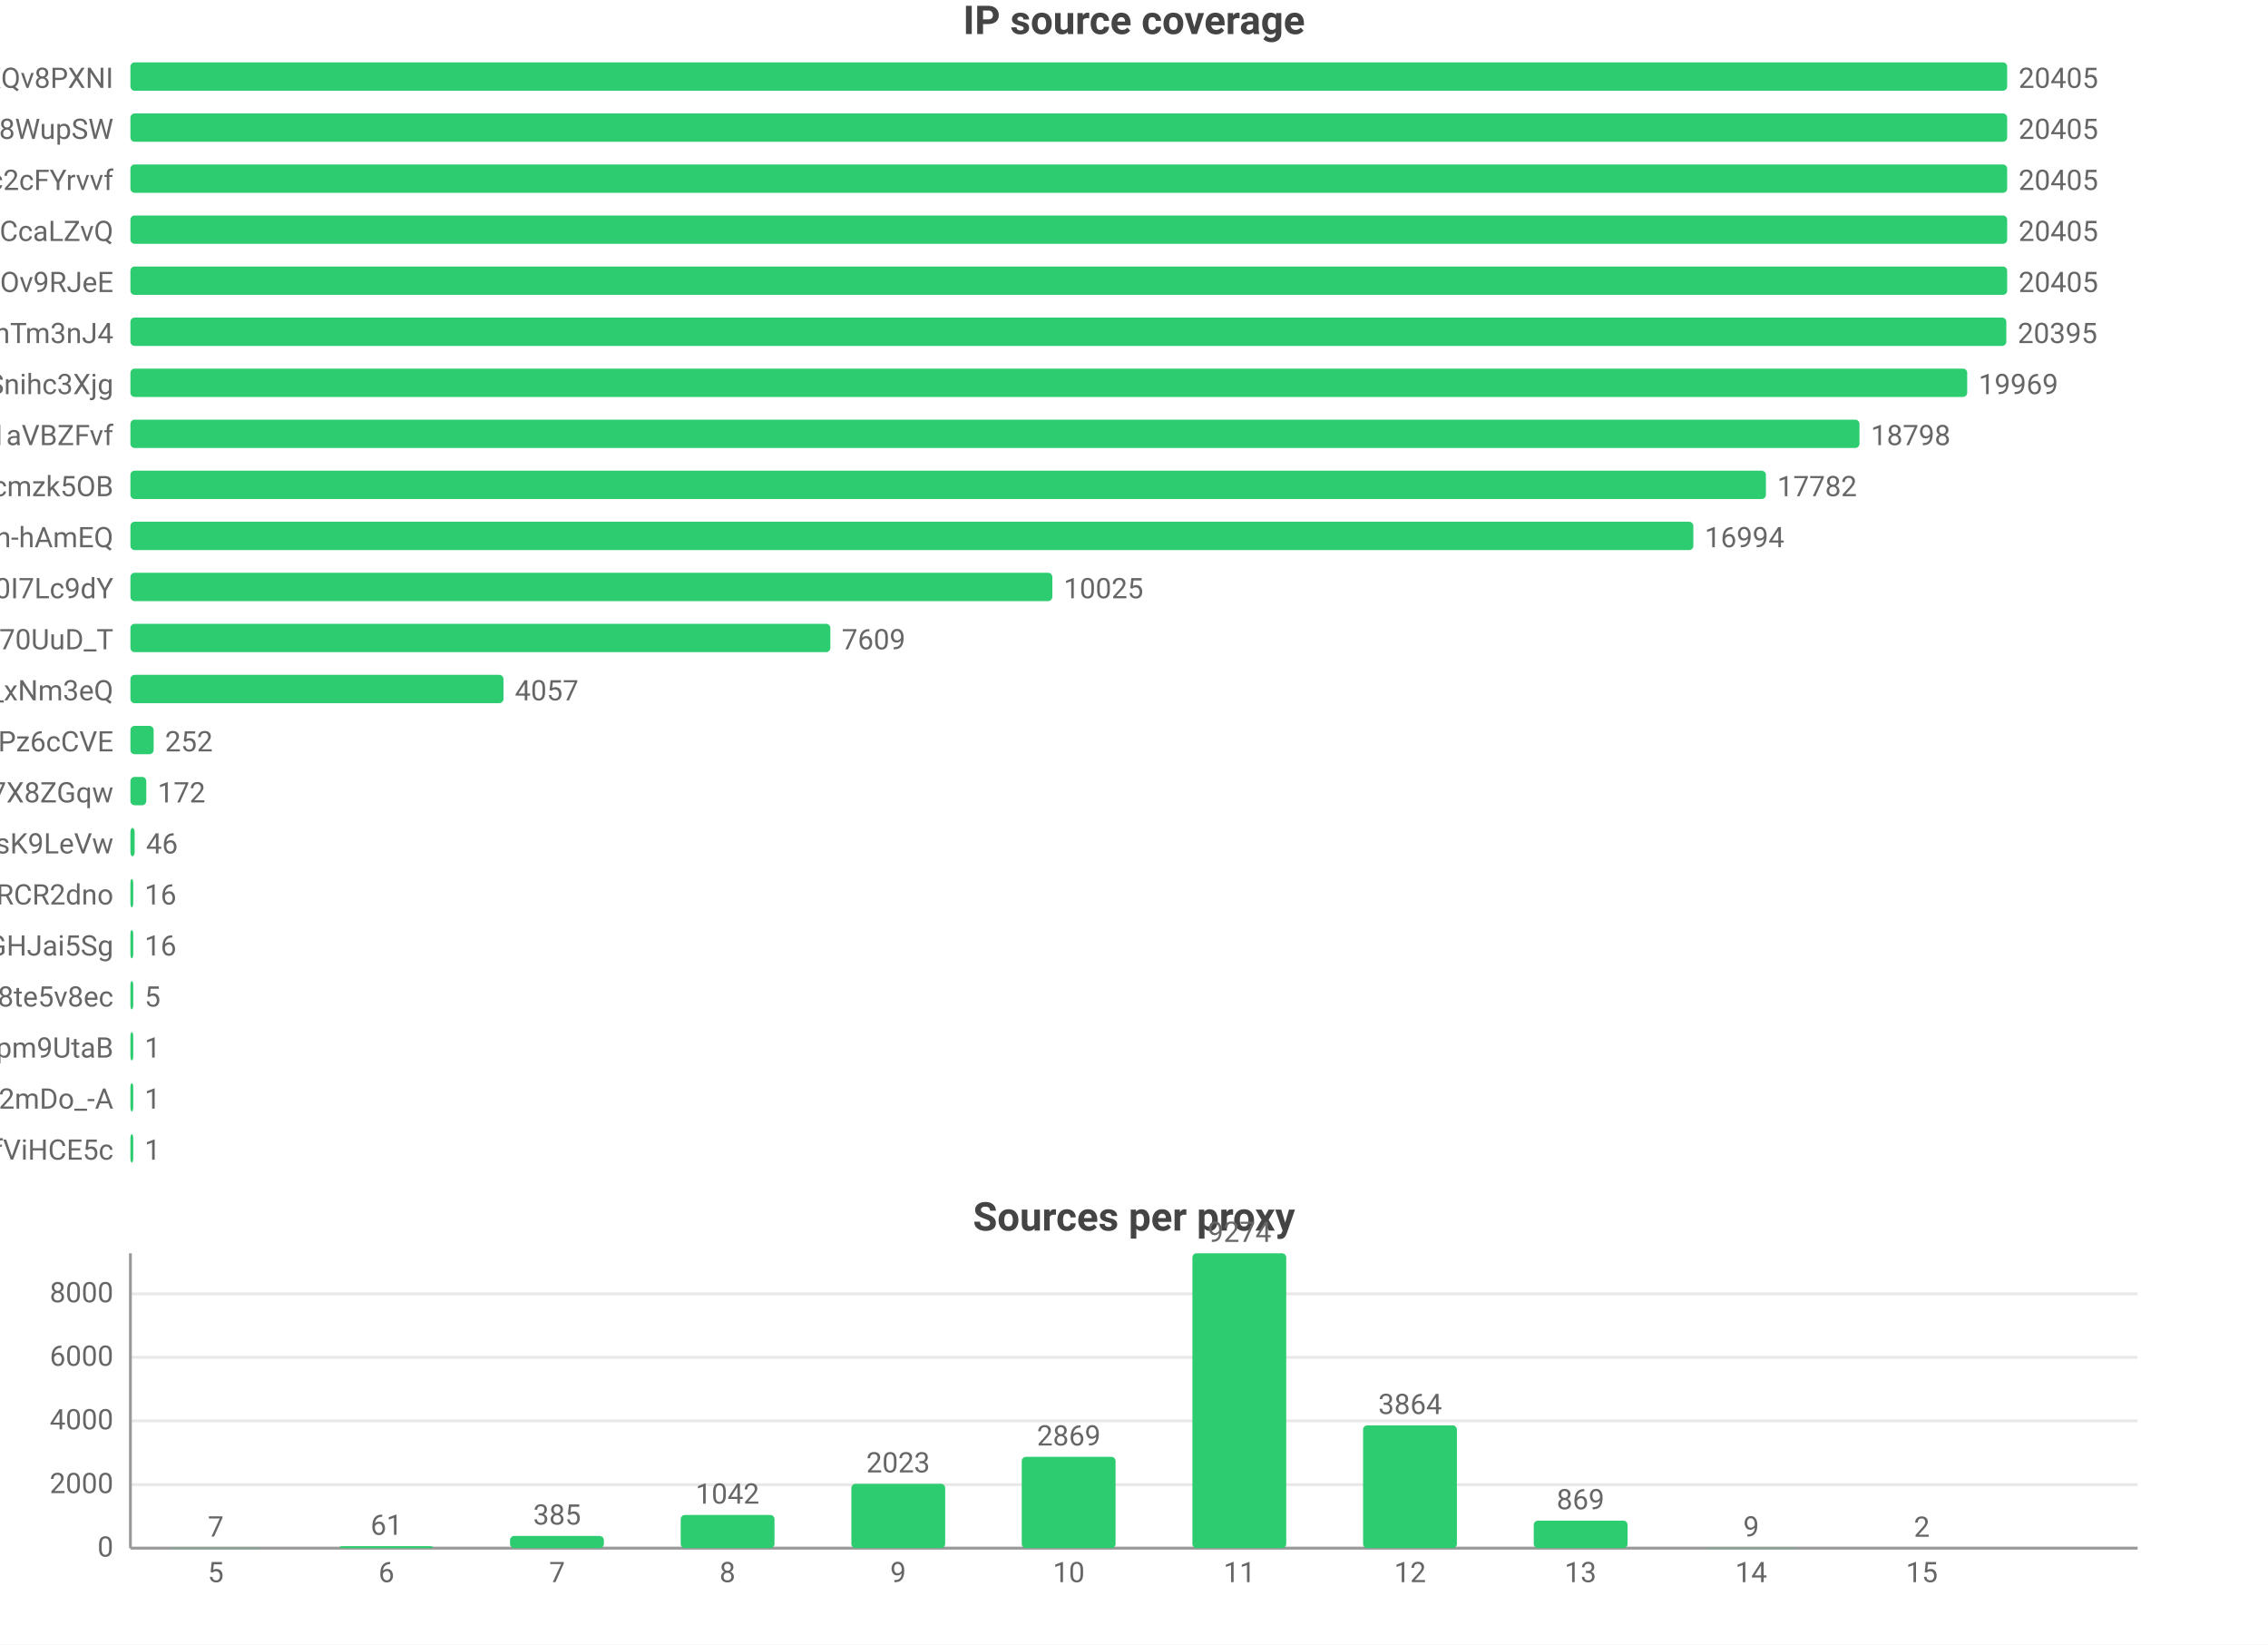
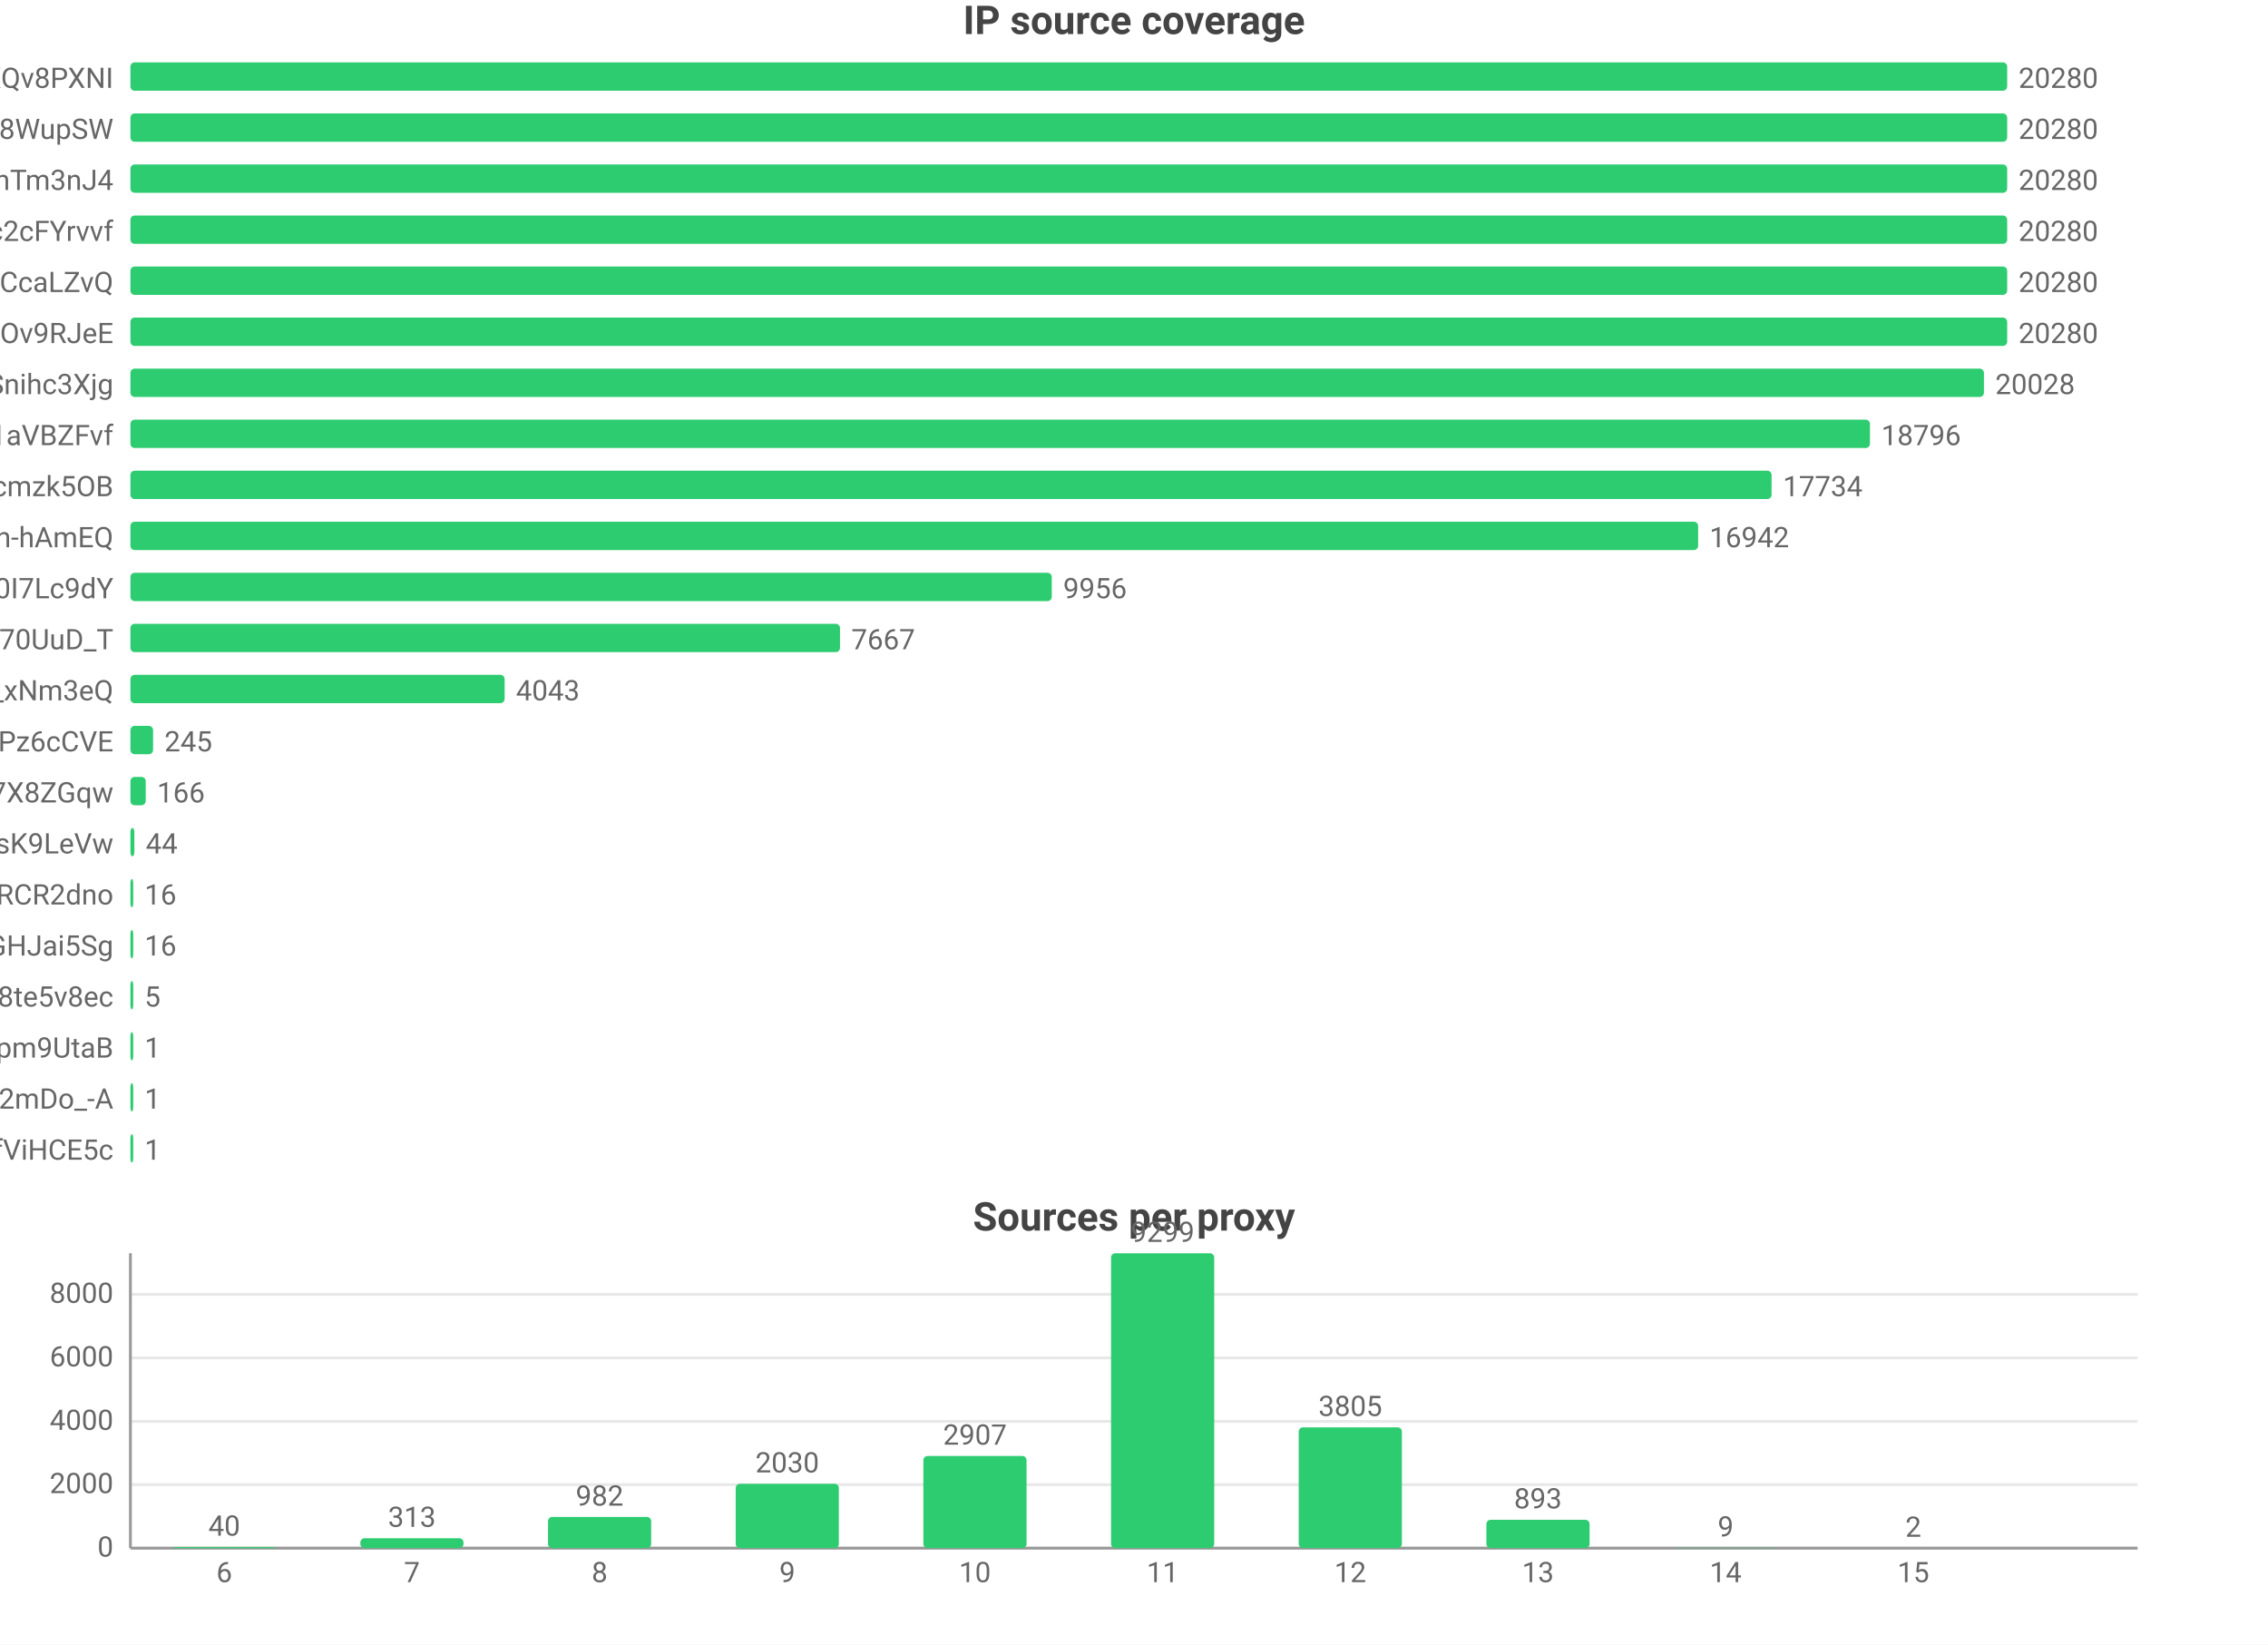
<svg xmlns="http://www.w3.org/2000/svg" width="800" height="580" viewBox="0 0 800 580">
  <rect width="800" height="580" fill="#ffffff" />
  <style>text{font-family:system-ui,-apple-system,'Segoe UI',Roboto,'PingFang SC','Microsoft YaHei','Noto Sans CJK SC',sans-serif}.g{stroke:#e8e8e8;stroke-width:1}.a{stroke:#999;stroke-width:1}.t{font-size:10px;fill:#666}.m{font-size:10px;text-anchor:middle;fill:#666}.e{font-size:10px;text-anchor:end;fill:#666}.l{font-size:11px;fill:#333}.tt{font-size:14px;font-weight:600;text-anchor:middle;fill:#444}.em{font-size:13px;text-anchor:middle;fill:#999}</style>
  <text class="tt" x="400.0" y="12">IP source coverage</text>
  <text class="e" x="40" y="31">rsrc_YmwQdEYueobUJ7o0R-mXQv8PXNI</text>
  <rect x="46" y="22" width="662" height="10" fill="#2ecc71" rx="1.5" />
-   <text class="t" x="712" y="31">20405</text>
+   <text class="t" x="712" y="31">20280</text>
  <text class="e" x="40" y="49">rsrc_Kf72a5Rnsi5l_-kq8f8WupSW</text>
  <rect x="46" y="40" width="662" height="10" fill="#2ecc71" rx="1.5" />
-   <text class="t" x="712" y="49">20405</text>
-   <text class="e" x="40" y="67">rsrc_N0DphMQvqfO6-stc2cFYrvvf</text>
+   <text class="t" x="712" y="49">20280</text>
+   <text class="e" x="40" y="67">rsrc_8J7Mvr-6DA7BBOtGFT3QhTm3nJ4</text>
  <rect x="46" y="58" width="662" height="10" fill="#2ecc71" rx="1.5" />
-   <text class="t" x="712" y="67">20405</text>
-   <text class="e" x="40" y="85">rsrc_y1f6AcnstjvbsPXVio2CcaLZvQ</text>
+   <text class="t" x="712" y="67">20280</text>
+   <text class="e" x="40" y="85">rsrc_N0DphMQvqfO6-stc2cFYrvvf</text>
  <rect x="46" y="76" width="662" height="10" fill="#2ecc71" rx="1.5" />
-   <text class="t" x="712" y="85">20405</text>
-   <text class="e" x="40" y="103">rsrc_phRkyFPJDKAG-t3D4gC7qC7dOv9RJeE</text>
+   <text class="t" x="712" y="85">20280</text>
+   <text class="e" x="40" y="103">rsrc_y1f6AcnstjvbsPXVio2CcaLZvQ</text>
  <rect x="46" y="94" width="662" height="10" fill="#2ecc71" rx="1.5" />
-   <text class="t" x="712" y="103">20405</text>
-   <text class="e" x="40" y="121">rsrc_8J7Mvr-6DA7BBOtGFT3QhTm3nJ4</text>
-   <rect x="46" y="112" width="661.7" height="10" fill="#2ecc71" rx="1.5" />
-   <text class="t" x="711.7" y="121">20395</text>
+   <text class="t" x="712" y="103">20280</text>
+   <text class="e" x="40" y="121">rsrc_phRkyFPJDKAG-t3D4gC7qC7dOv9RJeE</text>
+   <rect x="46" y="112" width="662" height="10" fill="#2ecc71" rx="1.5" />
+   <text class="t" x="712" y="121">20280</text>
  <text class="e" x="40" y="139">rsrc_udXhFfUWqS8V61wbeSoAvSnihc3Xjg</text>
-   <rect x="46" y="130" width="647.9" height="10" fill="#2ecc71" rx="1.5" />
-   <text class="t" x="697.9" y="139">19969</text>
+   <rect x="46" y="130" width="653.8" height="10" fill="#2ecc71" rx="1.5" />
+   <text class="t" x="703.8" y="139">20028</text>
  <text class="e" x="40" y="157">rsrc_3UBRP7wwxr0KCZcckKaO1aVBZFvf</text>
-   <rect x="46" y="148" width="609.9" height="10" fill="#2ecc71" rx="1.5" />
-   <text class="t" x="659.9" y="157">18798</text>
+   <rect x="46" y="148" width="613.6" height="10" fill="#2ecc71" rx="1.5" />
+   <text class="t" x="663.6" y="157">18796</text>
  <text class="e" x="40" y="175">rsrc_K-0jAGBqjvCEp0Px6UbuWcmzk5OB</text>
-   <rect x="46" y="166" width="576.9" height="10" fill="#2ecc71" rx="1.5" />
-   <text class="t" x="626.9" y="175">17782</text>
+   <rect x="46" y="166" width="578.9" height="10" fill="#2ecc71" rx="1.5" />
+   <text class="t" x="628.9" y="175">17734</text>
  <text class="e" x="40" y="193">rsrc_je3zDruIeQJtGRSh-hAmEQ</text>
-   <rect x="46" y="184" width="551.3" height="10" fill="#2ecc71" rx="1.5" />
-   <text class="t" x="601.3" y="193">16994</text>
+   <rect x="46" y="184" width="553.0" height="10" fill="#2ecc71" rx="1.5" />
+   <text class="t" x="603.0" y="193">16942</text>
  <text class="e" x="40" y="211">rsrc_zmdkNceYNtNIwTRnkeaDWUF0I7Lc9dY</text>
-   <rect x="46" y="202" width="325.2" height="10" fill="#2ecc71" rx="1.5" />
-   <text class="t" x="375.2" y="211">10025</text>
+   <rect x="46" y="202" width="325.0" height="10" fill="#2ecc71" rx="1.5" />
+   <text class="t" x="375.0" y="211">9956</text>
  <text class="e" x="40" y="229">rsrc_Fe2TH426siPio70UuD_T</text>
-   <rect x="46" y="220" width="246.9" height="10" fill="#2ecc71" rx="1.5" />
-   <text class="t" x="296.9" y="229">7609</text>
+   <rect x="46" y="220" width="250.3" height="10" fill="#2ecc71" rx="1.5" />
+   <text class="t" x="300.3" y="229">7667</text>
  <text class="e" x="40" y="247">rsrc_7HHr05kygIGY1_rUxDn2b0TfO3k_xNm3eQ</text>
-   <rect x="46" y="238" width="131.6" height="10" fill="#2ecc71" rx="1.5" />
-   <text class="t" x="181.6" y="247">4057</text>
+   <rect x="46" y="238" width="132.0" height="10" fill="#2ecc71" rx="1.5" />
+   <text class="t" x="182.0" y="247">4043</text>
  <text class="e" x="40" y="265">rsrc_px-TVSmoFaih-Nh3Pz6cCVE</text>
-   <rect x="46" y="256" width="8.2" height="10" fill="#2ecc71" rx="1.5" />
-   <text class="t" x="58.2" y="265">252</text>
+   <rect x="46" y="256" width="8.0" height="10" fill="#2ecc71" rx="1.5" />
+   <text class="t" x="58.0" y="265">245</text>
  <text class="e" x="40" y="283">rsrc_KOcHY0zSvSXOKReI9zIAibe_1GV7X8ZGqw</text>
-   <rect x="46" y="274" width="5.6" height="10" fill="#2ecc71" rx="1.5" />
-   <text class="t" x="55.6" y="283">172</text>
+   <rect x="46" y="274" width="5.4" height="10" fill="#2ecc71" rx="1.5" />
+   <text class="t" x="55.4" y="283">166</text>
  <text class="e" x="40" y="301">rsrc_y4RErEyr_I92cDIOQHlsK9LeVw</text>
-   <rect x="46" y="292" width="1.5" height="10" fill="#2ecc71" rx="1.5" />
-   <text class="t" x="51.5" y="301">46</text>
+   <rect x="46" y="292" width="1.4" height="10" fill="#2ecc71" rx="1.5" />
+   <text class="t" x="51.4" y="301">44</text>
  <text class="e" x="40" y="319">rsrc_-iwMUWtGMfvvmOs0VPBWChAcwcxiRCR2dno</text>
  <rect x="46" y="310" width="1" height="10" fill="#2ecc71" rx="1.5" />
  <text class="t" x="51" y="319">16</text>
  <text class="e" x="40" y="337">rsrc_yQvJePm0B6jHzCYC4GdGHJai5Sg</text>
  <rect x="46" y="328" width="1" height="10" fill="#2ecc71" rx="1.5" />
  <text class="t" x="51" y="337">16</text>
  <text class="e" x="40" y="355">rsrc_htw8nZZHu0UN_vciVqNpM1nLqDu6f8j8te5v8ec</text>
  <rect x="46" y="346" width="1" height="10" fill="#2ecc71" rx="1.5" />
  <text class="t" x="51" y="355">5</text>
  <text class="e" x="40" y="373">rsrc_uNLb6btBEuBr0DIjWEKQHpm9UtaB</text>
  <rect x="46" y="364" width="1" height="10" fill="#2ecc71" rx="1.5" />
  <text class="t" x="51" y="373">1</text>
  <text class="e" x="40" y="391">rsrc_YY9vmpvAdBd76NYzbVa2mDo_-A</text>
  <rect x="46" y="382" width="1" height="10" fill="#2ecc71" rx="1.5" />
  <text class="t" x="51" y="391">1</text>
  <text class="e" x="40" y="409">rsrc_r5Qm4HD74aEPzYWaXJ5xTDmfViHCE5c</text>
  <rect x="46" y="400" width="1" height="10" fill="#2ecc71" rx="1.5" />
  <text class="t" x="51" y="409">1</text>
  <text class="tt" x="400.0" y="434">Sources per proxy</text>
  <line class="g" x1="46" y1="546" x2="754" y2="546" />
  <text class="e" x="40" y="549">0</text>
  <line class="g" x1="46" y1="523.6" x2="754" y2="523.6" />
  <text class="e" x="40" y="526.6">2000</text>
-   <line class="g" x1="46" y1="501.1" x2="754" y2="501.1" />
-   <text class="e" x="40" y="504.1">4000</text>
-   <line class="g" x1="46" y1="478.7" x2="754" y2="478.7" />
-   <text class="e" x="40" y="481.7">6000</text>
-   <line class="g" x1="46" y1="456.3" x2="754" y2="456.3" />
-   <text class="e" x="40" y="459.3">8000</text>
+   <line class="g" x1="46" y1="501.3" x2="754" y2="501.3" />
+   <text class="e" x="40" y="504.3">4000</text>
+   <line class="g" x1="46" y1="478.9" x2="754" y2="478.9" />
+   <text class="e" x="40" y="481.9">6000</text>
+   <line class="g" x1="46" y1="456.5" x2="754" y2="456.5" />
+   <text class="e" x="40" y="459.5">8000</text>
  <line class="a" x1="46" y1="442" x2="46" y2="546" />
  <line class="a" x1="46" y1="546" x2="754" y2="546" />
-   <rect x="59.5" y="545.9" width="33.1" height="0.1" fill="#2ecc71" rx="1.5" />
-   <text class="m" x="76.1" y="541.9">7</text>
-   <text class="m" x="76.1" y="558">5</text>
-   <rect x="119.7" y="545.3" width="33.1" height="0.7" fill="#2ecc71" rx="1.5" />
-   <text class="m" x="136.3" y="541.3">61</text>
-   <text class="m" x="136.3" y="558">6</text>
-   <rect x="179.9" y="541.7" width="33.1" height="4.3" fill="#2ecc71" rx="1.5" />
-   <text class="m" x="196.5" y="537.7">385</text>
-   <text class="m" x="196.5" y="558">7</text>
-   <rect x="240.1" y="534.3" width="33.1" height="11.7" fill="#2ecc71" rx="1.5" />
-   <text class="m" x="256.6" y="530.3">1042</text>
-   <text class="m" x="256.6" y="558">8</text>
-   <rect x="300.3" y="523.3" width="33.1" height="22.7" fill="#2ecc71" rx="1.5" />
-   <text class="m" x="316.8" y="519.3">2023</text>
-   <text class="m" x="316.8" y="558">9</text>
-   <rect x="360.4" y="513.8" width="33.1" height="32.2" fill="#2ecc71" rx="1.5" />
-   <text class="m" x="377" y="509.8">2869</text>
-   <text class="m" x="377" y="558">10</text>
-   <rect x="420.6" y="442" width="33.1" height="104" fill="#2ecc71" rx="1.5" />
-   <text class="m" x="437.2" y="438">9274</text>
-   <text class="m" x="437.2" y="558">11</text>
-   <rect x="480.8" y="502.7" width="33.1" height="43.3" fill="#2ecc71" rx="1.5" />
-   <text class="m" x="497.4" y="498.7">3864</text>
-   <text class="m" x="497.4" y="558">12</text>
-   <rect x="541.0" y="536.3" width="33.1" height="9.7" fill="#2ecc71" rx="1.5" />
-   <text class="m" x="557.5" y="532.3">869</text>
-   <text class="m" x="557.5" y="558">13</text>
-   <rect x="601.2" y="545.9" width="33.1" height="0.1" fill="#2ecc71" rx="1.5" />
-   <text class="m" x="617.7" y="541.9">9</text>
-   <text class="m" x="617.7" y="558">14</text>
-   <rect x="661.4" y="546.0" width="33.1" height="0.0" fill="#2ecc71" rx="1.5" />
-   <text class="m" x="677.9" y="542.0">2</text>
-   <text class="m" x="677.9" y="558">15</text>
+   <rect x="60.9" y="545.6" width="36.4" height="0.4" fill="#2ecc71" rx="1.5" />
+   <text class="m" x="79.1" y="541.6">40</text>
+   <text class="m" x="79.1" y="558">6</text>
+   <rect x="127.1" y="542.5" width="36.4" height="3.5" fill="#2ecc71" rx="1.5" />
+   <text class="m" x="145.3" y="538.5">313</text>
+   <text class="m" x="145.3" y="558">7</text>
+   <rect x="193.3" y="535.0" width="36.4" height="11.0" fill="#2ecc71" rx="1.5" />
+   <text class="m" x="211.5" y="531.0">982</text>
+   <text class="m" x="211.5" y="558">8</text>
+   <rect x="259.5" y="523.3" width="36.4" height="22.7" fill="#2ecc71" rx="1.5" />
+   <text class="m" x="277.7" y="519.3">2030</text>
+   <text class="m" x="277.7" y="558">9</text>
+   <rect x="325.7" y="513.5" width="36.4" height="32.5" fill="#2ecc71" rx="1.5" />
+   <text class="m" x="343.9" y="509.5">2907</text>
+   <text class="m" x="343.9" y="558">10</text>
+   <rect x="391.9" y="442" width="36.4" height="104" fill="#2ecc71" rx="1.5" />
+   <text class="m" x="410.1" y="438">9299</text>
+   <text class="m" x="410.1" y="558">11</text>
+   <rect x="458.1" y="503.4" width="36.4" height="42.6" fill="#2ecc71" rx="1.5" />
+   <text class="m" x="476.3" y="499.4">3805</text>
+   <text class="m" x="476.3" y="558">12</text>
+   <rect x="524.3" y="536.0" width="36.4" height="10.0" fill="#2ecc71" rx="1.5" />
+   <text class="m" x="542.5" y="532.0">893</text>
+   <text class="m" x="542.5" y="558">13</text>
+   <rect x="590.5" y="545.9" width="36.4" height="0.1" fill="#2ecc71" rx="1.5" />
+   <text class="m" x="608.7" y="541.9">9</text>
+   <text class="m" x="608.7" y="558">14</text>
+   <rect x="656.7" y="546.0" width="36.4" height="0.0" fill="#2ecc71" rx="1.5" />
+   <text class="m" x="674.9" y="542.0">2</text>
+   <text class="m" x="674.9" y="558">15</text>
</svg>
